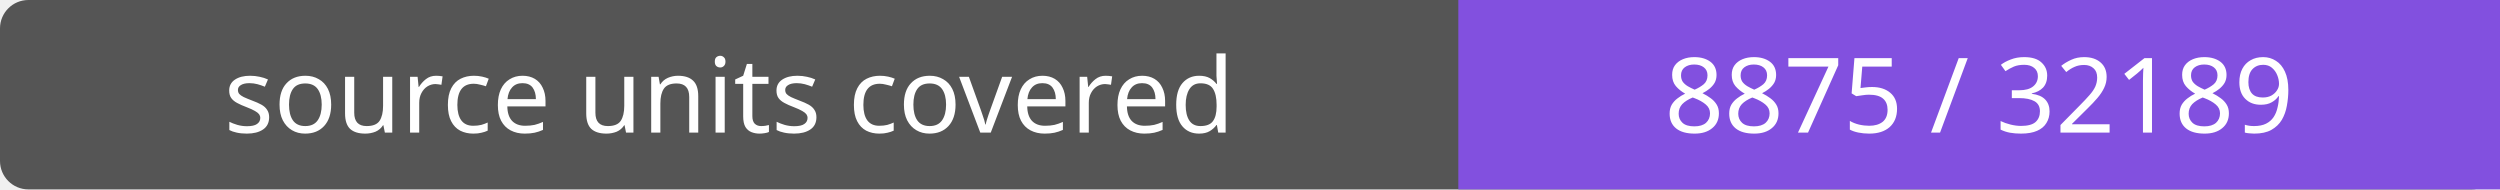
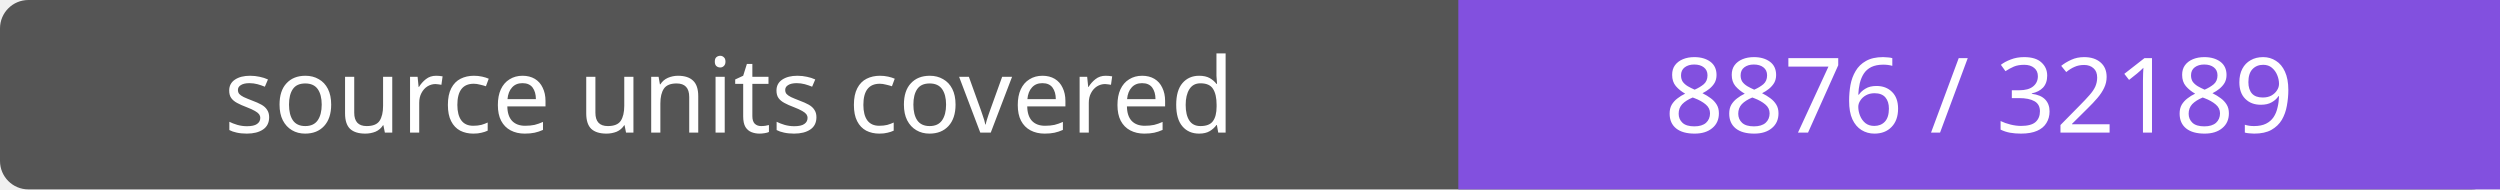
- <svg xmlns="http://www.w3.org/2000/svg" width="264" height="20" role="img" aria-label="source units covered: 8875 / 32189">
+ <svg xmlns="http://www.w3.org/2000/svg" width="264" height="20" role="img" aria-label="source units covered: 8876 / 32189">
  <rect width="264" height="20" rx="3" fill="#555" />
  <path fill="#8250df" d="M154 0h110v20H154z" />
  <g fill="#fff" text-anchor="middle" font-family="Verdana,sans-serif" font-size="11">
    <text x="77.0" y="14">source units covered</text>
-     <text x="209.0" y="14">8875 / 32189</text>
+     <text x="209.0" y="14">8876 / 32189</text>
  </g>
</svg>
